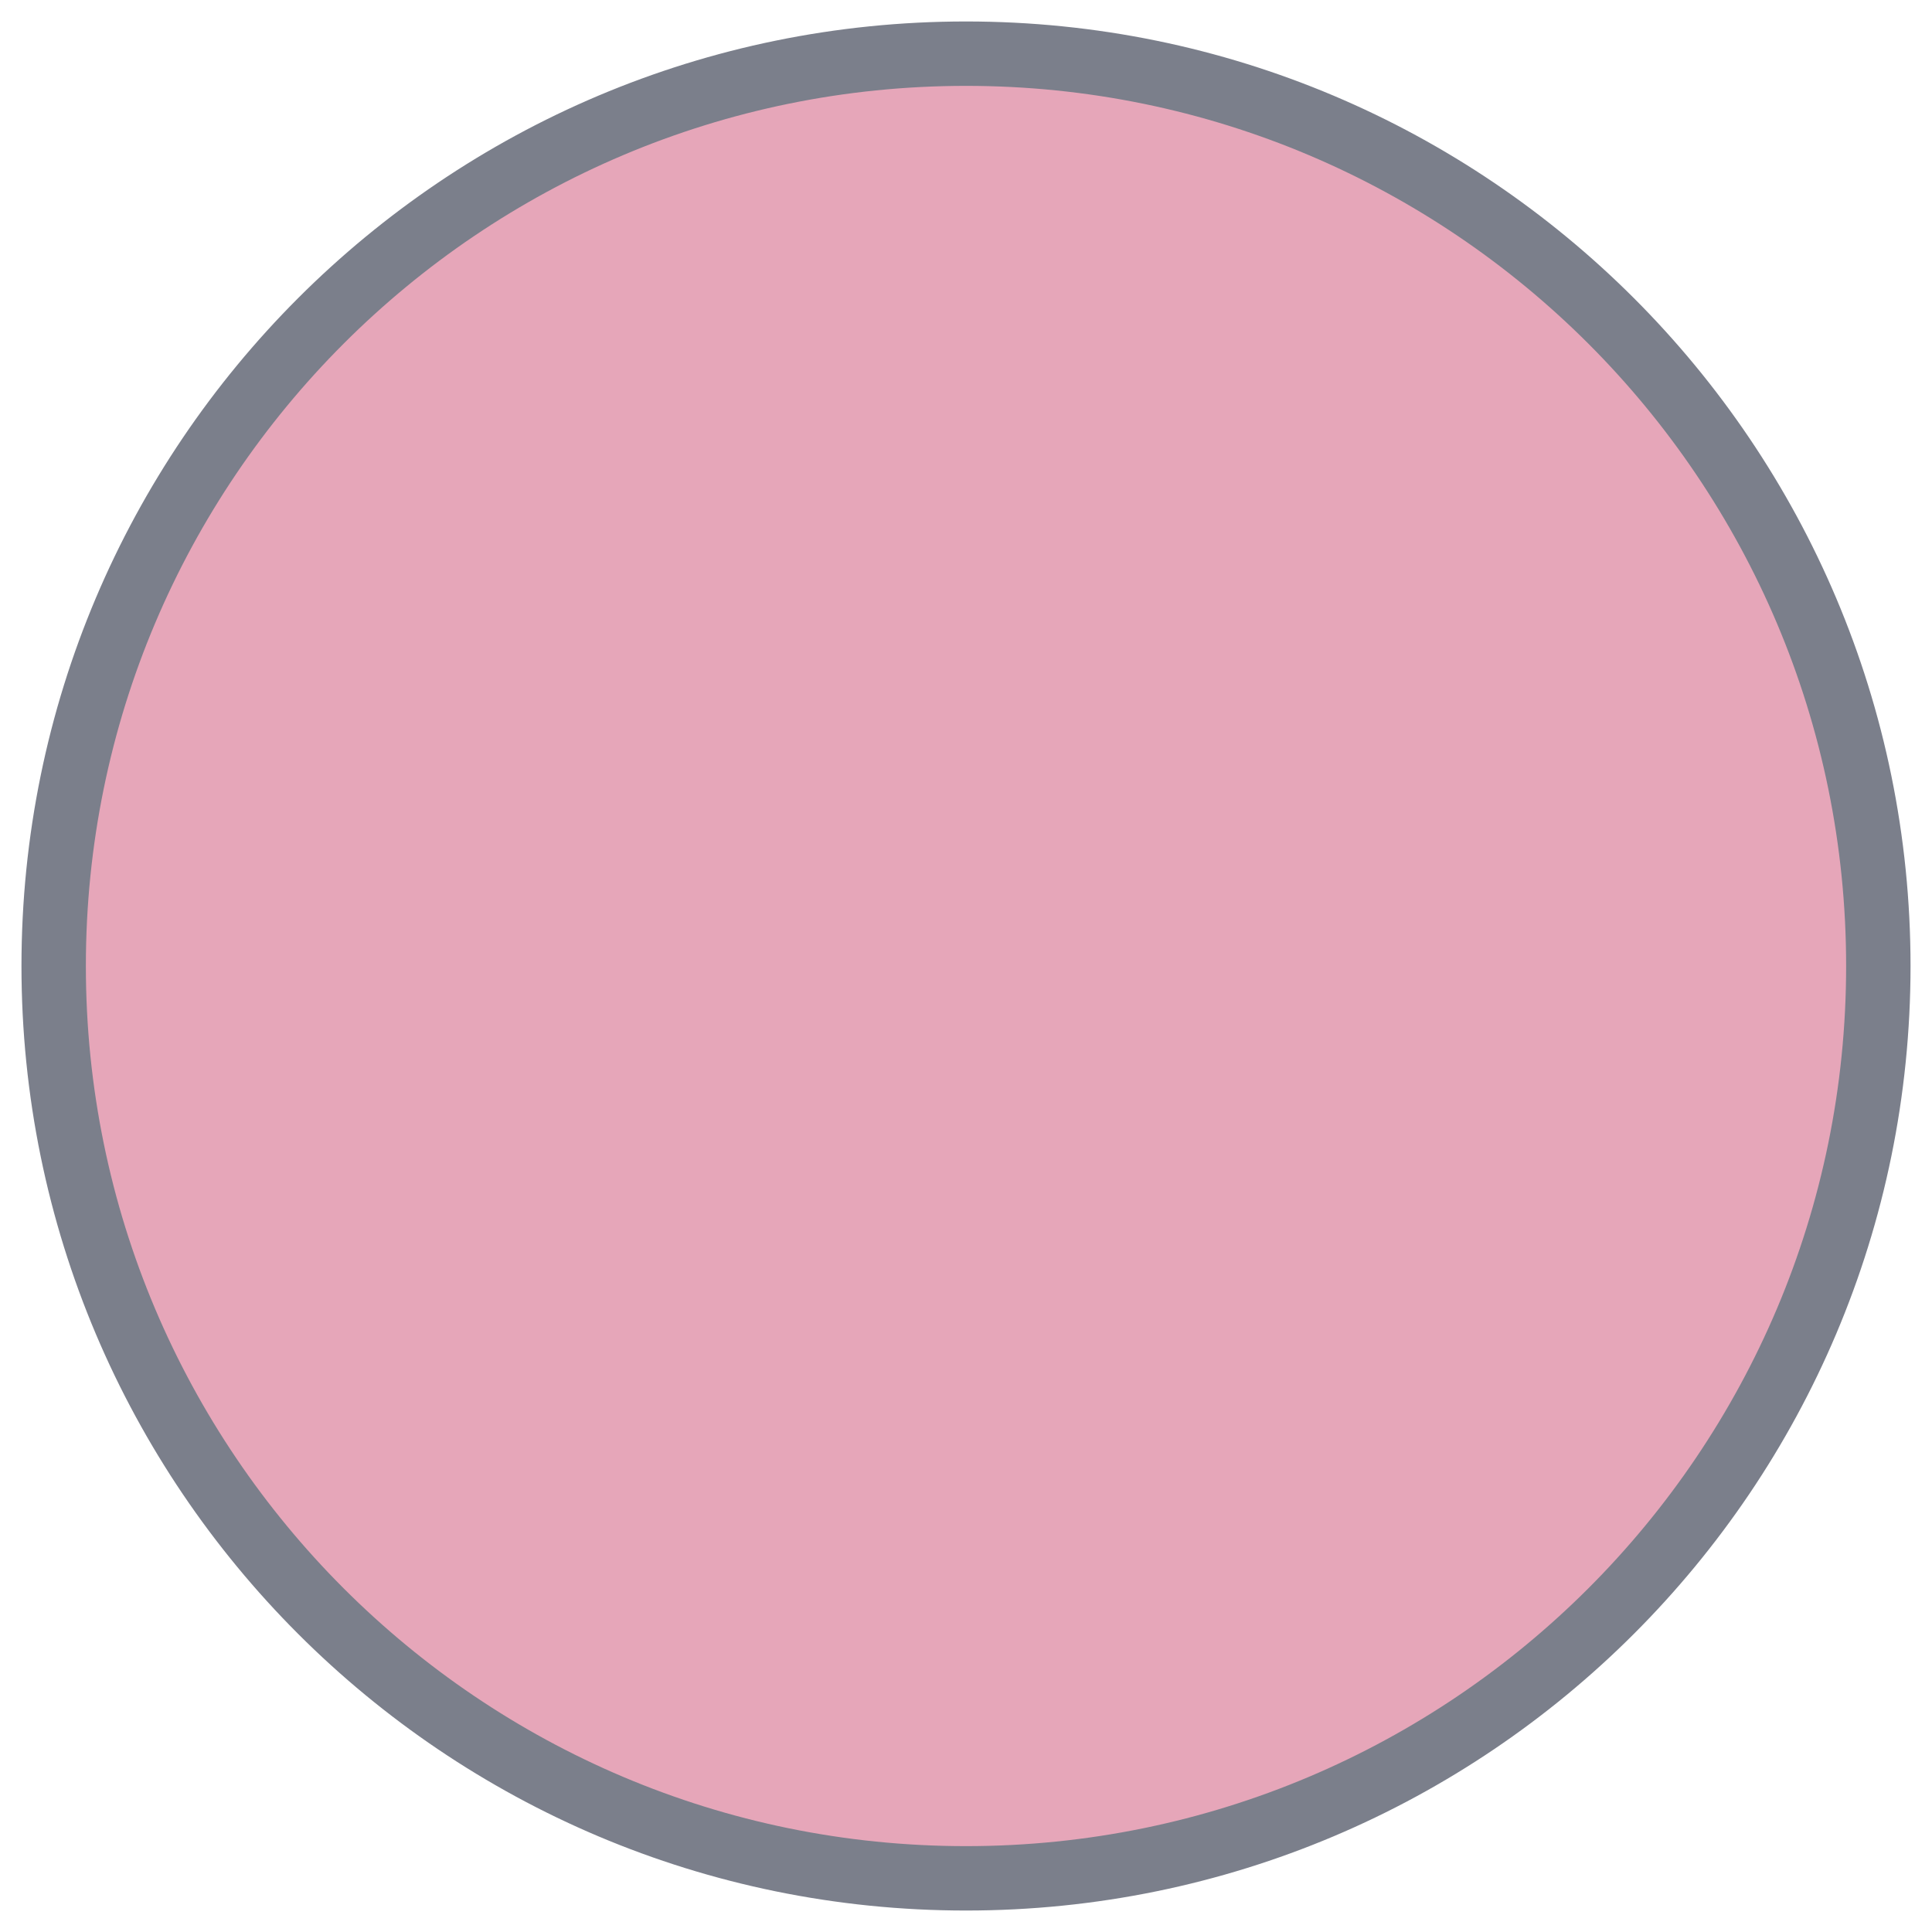
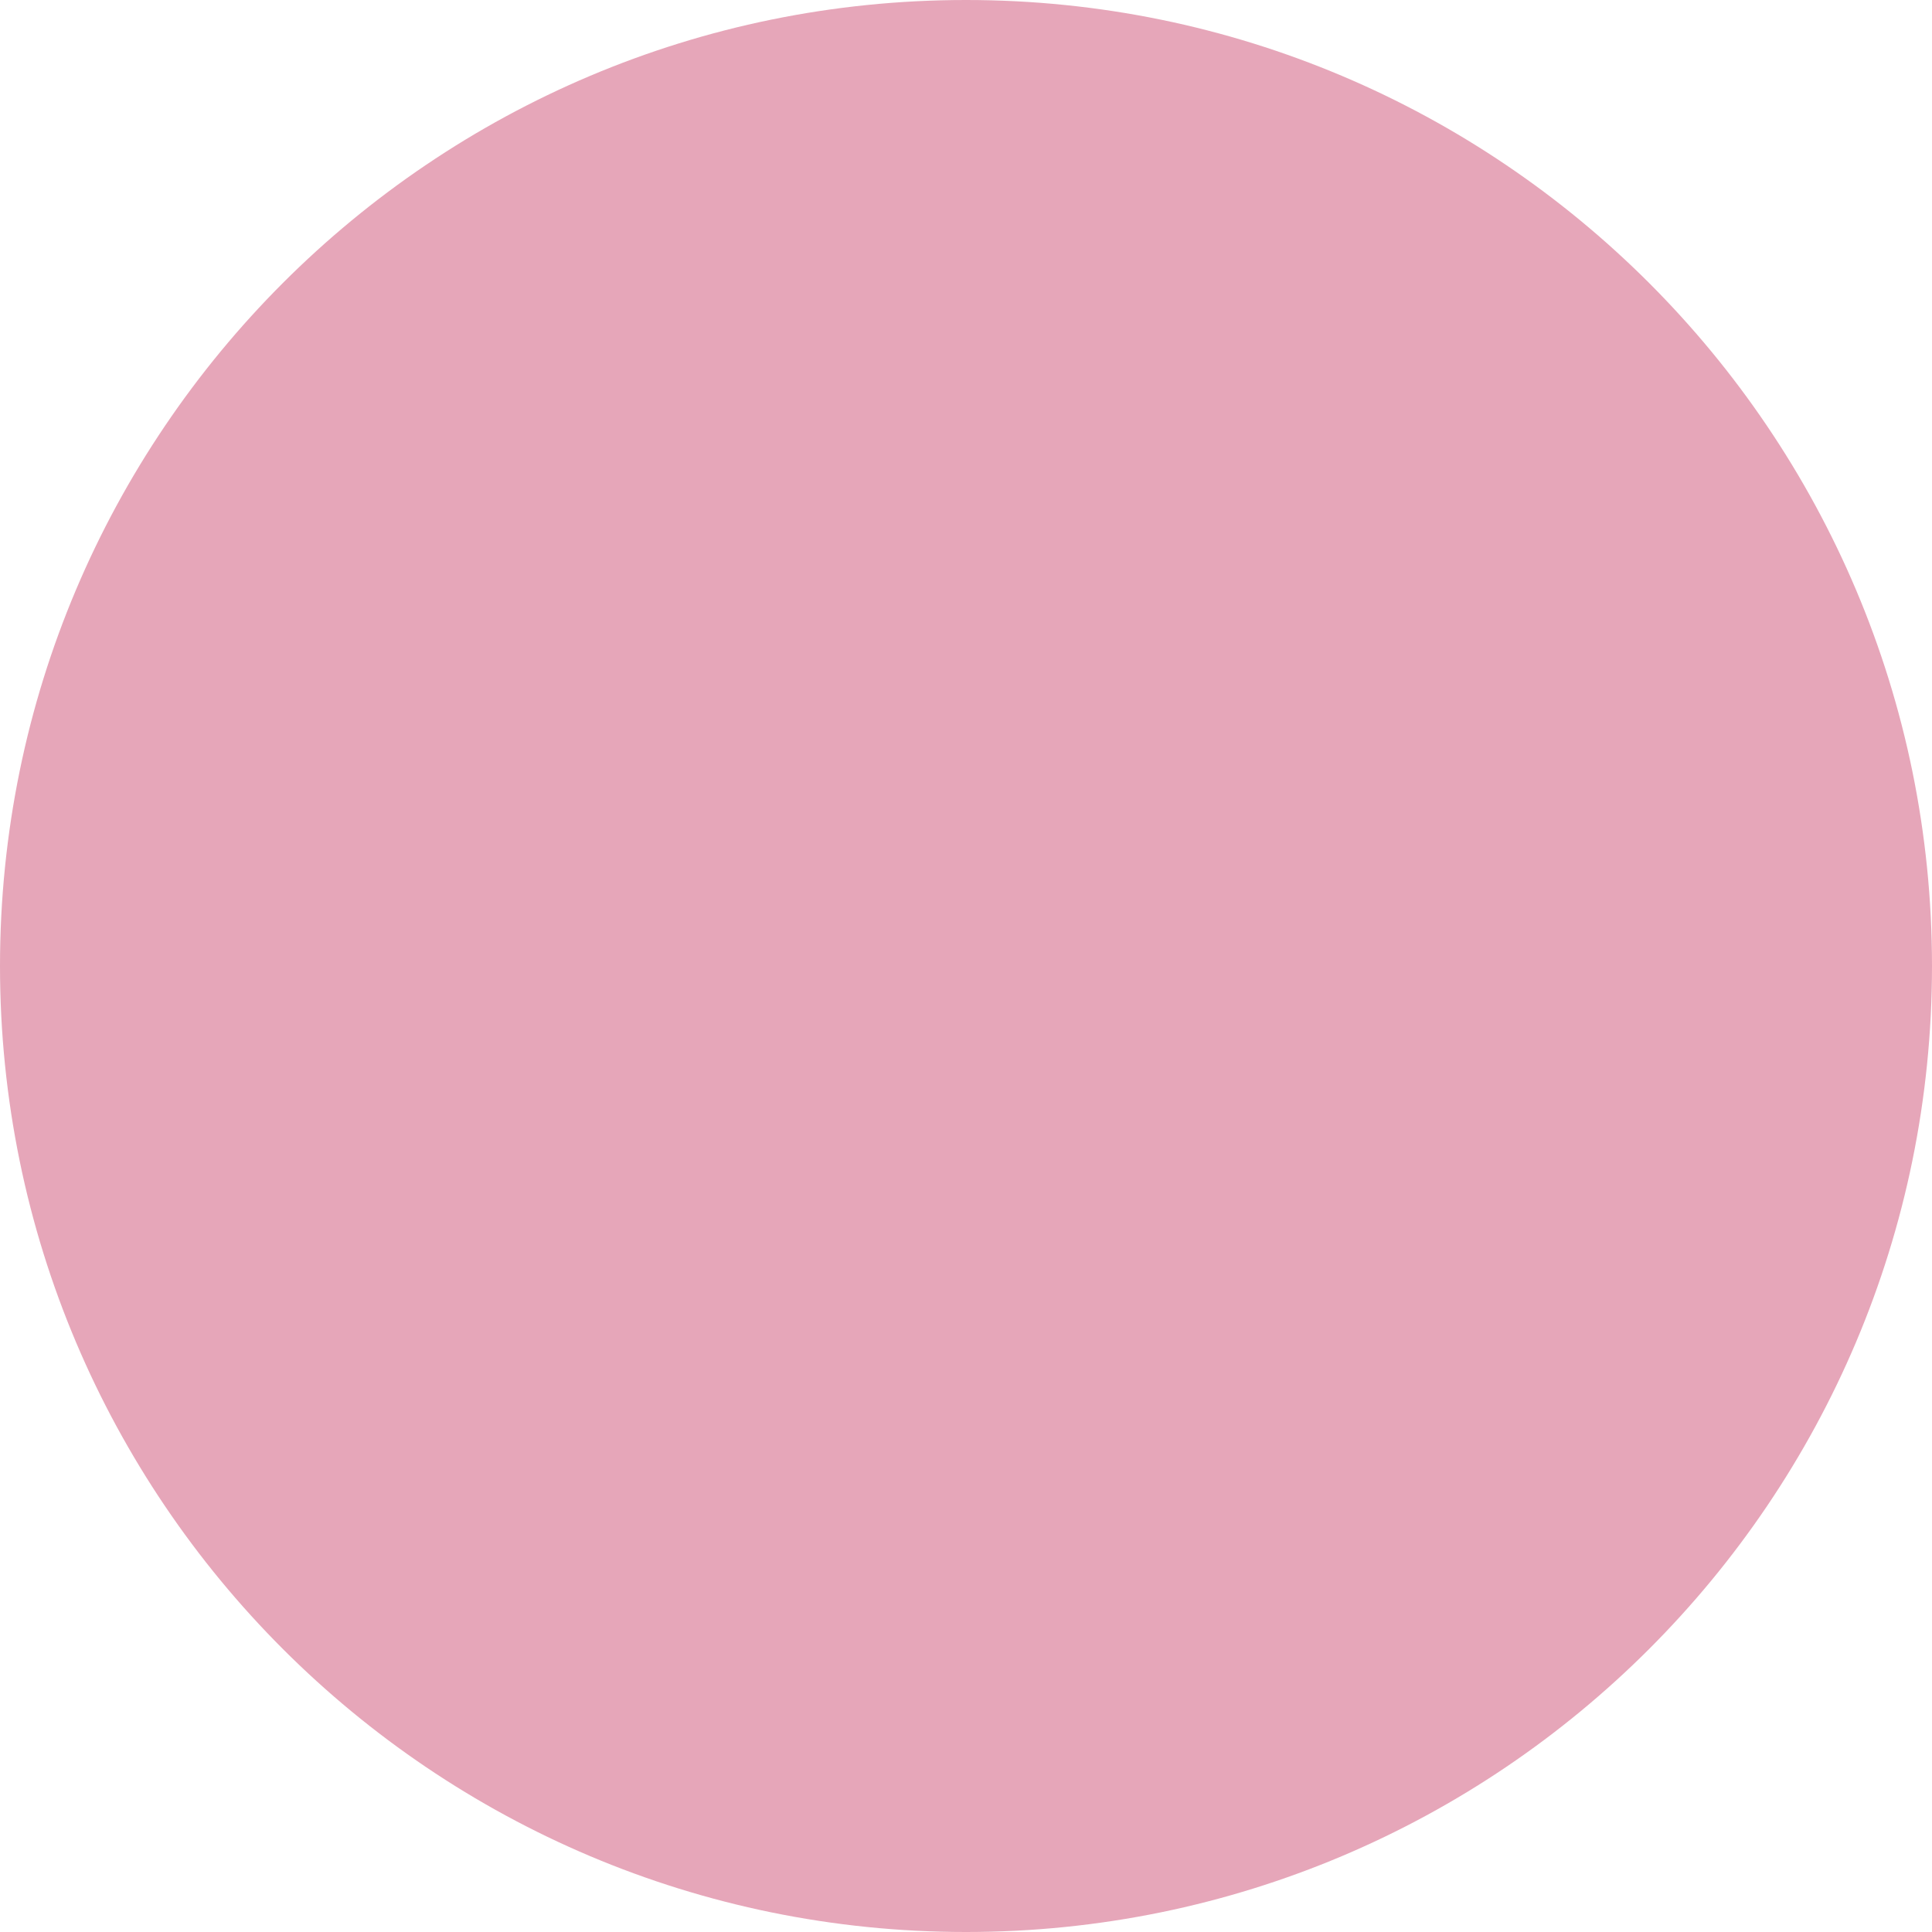
<svg xmlns="http://www.w3.org/2000/svg" width="18" height="18" viewBox="0 0 18 18">
-   <circle cx="9" cy="9" r="8.5" fill="#e6a6b9" stroke="#7b7f8b" stroke-width=".6" />
+   <svg x="0.0" y="0.0" width="18" height="18" viewBox="0 0 18 18" fill="none">
+     <circle cx="9" cy="9" r="9" fill="#e6a6b9" />
+   </svg>
</svg>
